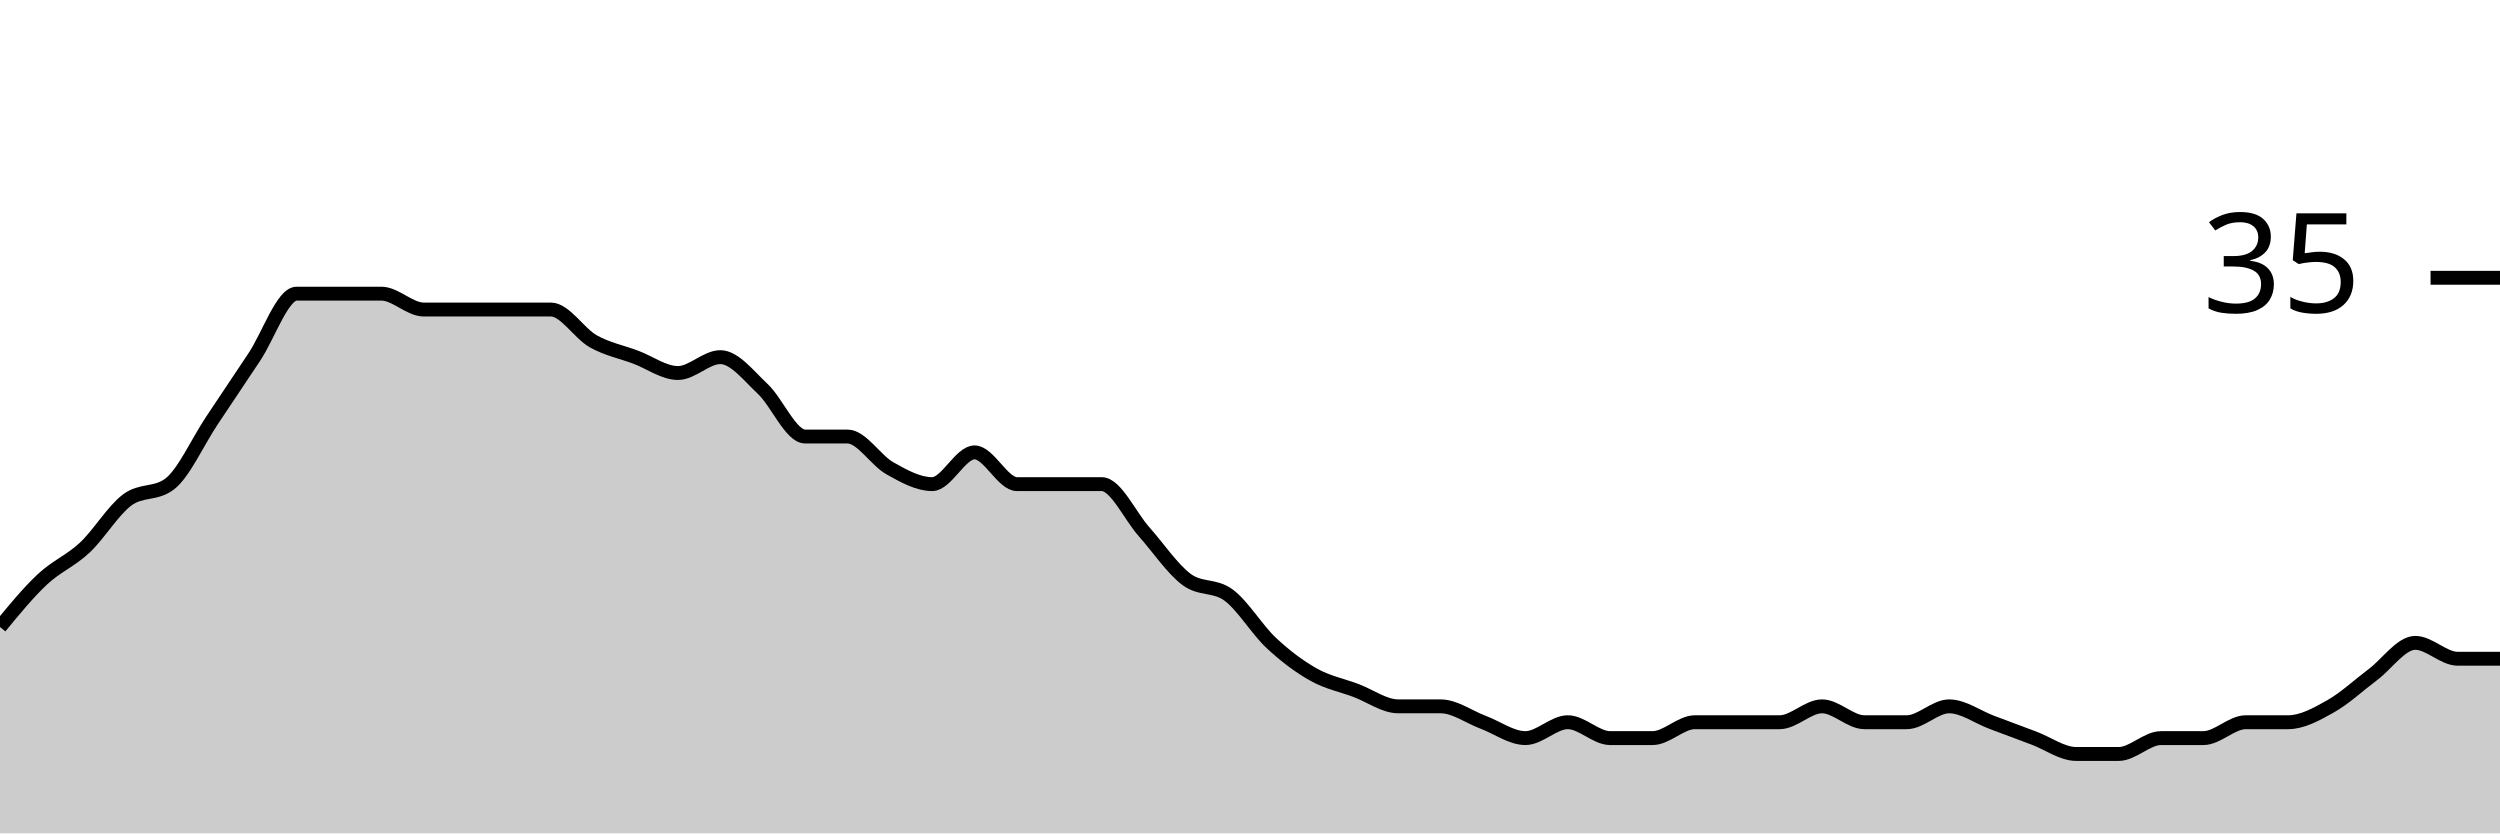
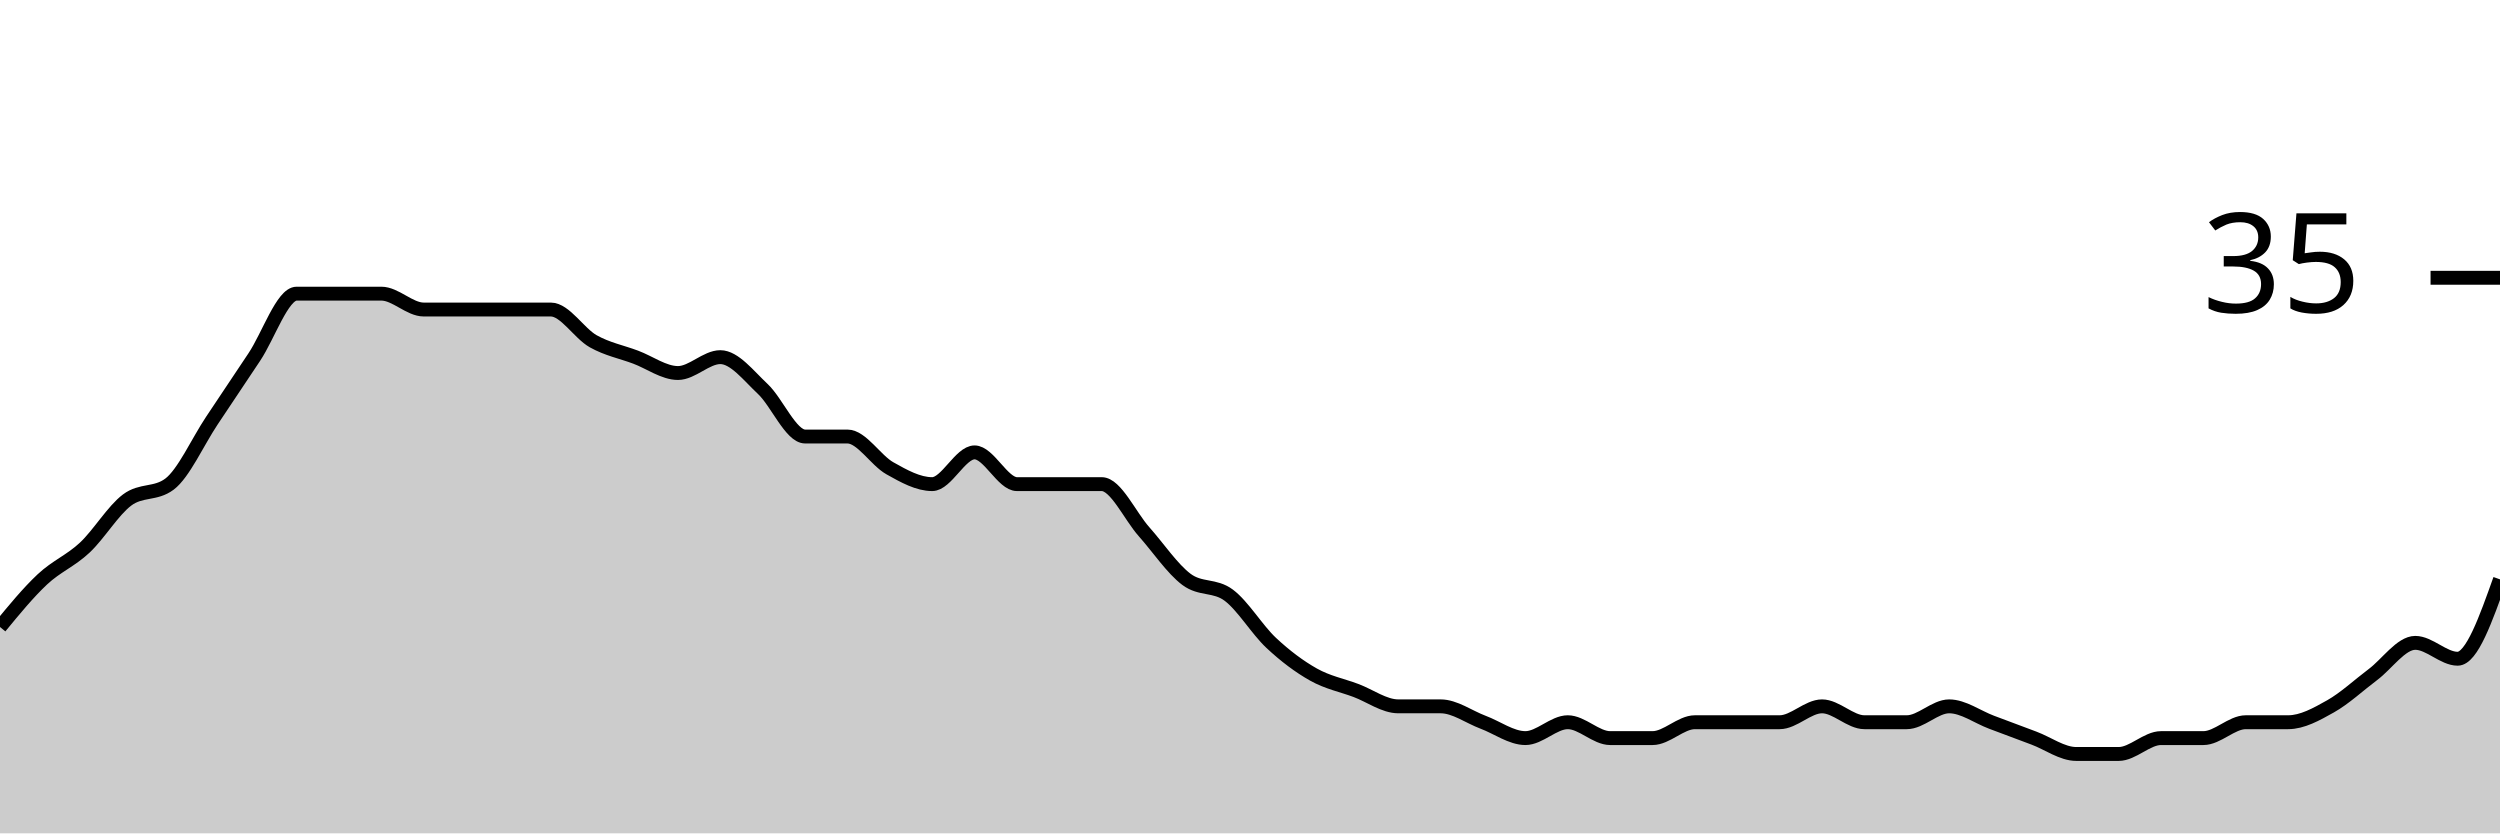
<svg xmlns="http://www.w3.org/2000/svg" viewBox="0 0 180 60">
  <g transform="translate(0,20)">
-     <path class="area" fill="rgba(0, 0, 0, 0.2)" d="M0,25.143C1.017,23.905,2.034,22.667,3.051,21.714C4.068,20.762,5.085,20.381,6.102,19.429C7.119,18.476,8.136,16.762,9.153,16C10.169,15.238,11.186,15.619,12.203,14.857C13.22,14.095,14.237,11.81,15.254,10.286C16.271,8.762,17.288,7.238,18.305,5.714C19.322,4.19,20.339,1.143,21.356,1.143C22.373,1.143,23.39,1.143,24.407,1.143C25.424,1.143,26.441,1.143,27.458,1.143C28.475,1.143,29.492,2.286,30.508,2.286C31.525,2.286,32.542,2.286,33.559,2.286C34.576,2.286,35.593,2.286,36.61,2.286C37.627,2.286,38.644,2.286,39.661,2.286C40.678,2.286,41.695,4,42.712,4.571C43.729,5.143,44.746,5.333,45.763,5.714C46.78,6.095,47.797,6.857,48.814,6.857C49.831,6.857,50.847,5.714,51.864,5.714C52.881,5.714,53.898,7.048,54.915,8C55.932,8.952,56.949,11.429,57.966,11.429C58.983,11.429,60,11.429,61.017,11.429C62.034,11.429,63.051,13.143,64.068,13.714C65.085,14.286,66.102,14.857,67.119,14.857C68.136,14.857,69.153,12.571,70.169,12.571C71.186,12.571,72.203,14.857,73.22,14.857C74.237,14.857,75.254,14.857,76.271,14.857C77.288,14.857,78.305,14.857,79.322,14.857C80.339,14.857,81.356,17.143,82.373,18.286C83.39,19.429,84.407,20.952,85.424,21.714C86.441,22.476,87.458,22.095,88.475,22.857C89.492,23.619,90.508,25.333,91.525,26.286C92.542,27.238,93.559,28,94.576,28.571C95.593,29.143,96.61,29.333,97.627,29.714C98.644,30.095,99.661,30.857,100.678,30.857C101.695,30.857,102.712,30.857,103.729,30.857C104.746,30.857,105.763,31.619,106.78,32C107.797,32.381,108.814,33.143,109.831,33.143C110.847,33.143,111.864,32,112.881,32C113.898,32,114.915,33.143,115.932,33.143C116.949,33.143,117.966,33.143,118.983,33.143C120,33.143,121.017,32,122.034,32C123.051,32,124.068,32,125.085,32C126.102,32,127.119,32,128.136,32C129.153,32,130.169,30.857,131.186,30.857C132.203,30.857,133.22,32,134.237,32C135.254,32,136.271,32,137.288,32C138.305,32,139.322,30.857,140.339,30.857C141.356,30.857,142.373,31.619,143.39,32C144.407,32.381,145.424,32.762,146.441,33.143C147.458,33.524,148.475,34.286,149.492,34.286C150.508,34.286,151.525,34.286,152.542,34.286C153.559,34.286,154.576,33.143,155.593,33.143C156.61,33.143,157.627,33.143,158.644,33.143C159.661,33.143,160.678,32,161.695,32C162.712,32,163.729,32,164.746,32C165.763,32,166.78,31.429,167.797,30.857C168.814,30.286,169.831,29.333,170.847,28.571C171.864,27.81,172.881,26.286,173.898,26.286C174.915,26.286,175.932,27.429,176.949,27.429C177.966,27.429,178.983,27.429,180,27.429L180,40C178.983,40,177.966,40,176.949,40C175.932,40,174.915,40,173.898,40C172.881,40,171.864,40,170.847,40C169.831,40,168.814,40,167.797,40C166.78,40,165.763,40,164.746,40C163.729,40,162.712,40,161.695,40C160.678,40,159.661,40,158.644,40C157.627,40,156.61,40,155.593,40C154.576,40,153.559,40,152.542,40C151.525,40,150.508,40,149.492,40C148.475,40,147.458,40,146.441,40C145.424,40,144.407,40,143.39,40C142.373,40,141.356,40,140.339,40C139.322,40,138.305,40,137.288,40C136.271,40,135.254,40,134.237,40C133.22,40,132.203,40,131.186,40C130.169,40,129.153,40,128.136,40C127.119,40,126.102,40,125.085,40C124.068,40,123.051,40,122.034,40C121.017,40,120,40,118.983,40C117.966,40,116.949,40,115.932,40C114.915,40,113.898,40,112.881,40C111.864,40,110.847,40,109.831,40C108.814,40,107.797,40,106.78,40C105.763,40,104.746,40,103.729,40C102.712,40,101.695,40,100.678,40C99.661,40,98.644,40,97.627,40C96.61,40,95.593,40,94.576,40C93.559,40,92.542,40,91.525,40C90.508,40,89.492,40,88.475,40C87.458,40,86.441,40,85.424,40C84.407,40,83.39,40,82.373,40C81.356,40,80.339,40,79.322,40C78.305,40,77.288,40,76.271,40C75.254,40,74.237,40,73.22,40C72.203,40,71.186,40,70.169,40C69.153,40,68.136,40,67.119,40C66.102,40,65.085,40,64.068,40C63.051,40,62.034,40,61.017,40C60,40,58.983,40,57.966,40C56.949,40,55.932,40,54.915,40C53.898,40,52.881,40,51.864,40C50.847,40,49.831,40,48.814,40C47.797,40,46.78,40,45.763,40C44.746,40,43.729,40,42.712,40C41.695,40,40.678,40,39.661,40C38.644,40,37.627,40,36.61,40C35.593,40,34.576,40,33.559,40C32.542,40,31.525,40,30.508,40C29.492,40,28.475,40,27.458,40C26.441,40,25.424,40,24.407,40C23.39,40,22.373,40,21.356,40C20.339,40,19.322,40,18.305,40C17.288,40,16.271,40,15.254,40C14.237,40,13.22,40,12.203,40C11.186,40,10.169,40,9.153,40C8.136,40,7.119,40,6.102,40C5.085,40,4.068,40,3.051,40C2.034,40,1.017,40,0,40Z" />
-     <path class="line" stroke="black" fill="none" d="M0,25.143C1.017,23.905,2.034,22.667,3.051,21.714C4.068,20.762,5.085,20.381,6.102,19.429C7.119,18.476,8.136,16.762,9.153,16C10.169,15.238,11.186,15.619,12.203,14.857C13.22,14.095,14.237,11.81,15.254,10.286C16.271,8.762,17.288,7.238,18.305,5.714C19.322,4.19,20.339,1.143,21.356,1.143C22.373,1.143,23.39,1.143,24.407,1.143C25.424,1.143,26.441,1.143,27.458,1.143C28.475,1.143,29.492,2.286,30.508,2.286C31.525,2.286,32.542,2.286,33.559,2.286C34.576,2.286,35.593,2.286,36.61,2.286C37.627,2.286,38.644,2.286,39.661,2.286C40.678,2.286,41.695,4,42.712,4.571C43.729,5.143,44.746,5.333,45.763,5.714C46.78,6.095,47.797,6.857,48.814,6.857C49.831,6.857,50.847,5.714,51.864,5.714C52.881,5.714,53.898,7.048,54.915,8C55.932,8.952,56.949,11.429,57.966,11.429C58.983,11.429,60,11.429,61.017,11.429C62.034,11.429,63.051,13.143,64.068,13.714C65.085,14.286,66.102,14.857,67.119,14.857C68.136,14.857,69.153,12.571,70.169,12.571C71.186,12.571,72.203,14.857,73.22,14.857C74.237,14.857,75.254,14.857,76.271,14.857C77.288,14.857,78.305,14.857,79.322,14.857C80.339,14.857,81.356,17.143,82.373,18.286C83.39,19.429,84.407,20.952,85.424,21.714C86.441,22.476,87.458,22.095,88.475,22.857C89.492,23.619,90.508,25.333,91.525,26.286C92.542,27.238,93.559,28,94.576,28.571C95.593,29.143,96.61,29.333,97.627,29.714C98.644,30.095,99.661,30.857,100.678,30.857C101.695,30.857,102.712,30.857,103.729,30.857C104.746,30.857,105.763,31.619,106.78,32C107.797,32.381,108.814,33.143,109.831,33.143C110.847,33.143,111.864,32,112.881,32C113.898,32,114.915,33.143,115.932,33.143C116.949,33.143,117.966,33.143,118.983,33.143C120,33.143,121.017,32,122.034,32C123.051,32,124.068,32,125.085,32C126.102,32,127.119,32,128.136,32C129.153,32,130.169,30.857,131.186,30.857C132.203,30.857,133.22,32,134.237,32C135.254,32,136.271,32,137.288,32C138.305,32,139.322,30.857,140.339,30.857C141.356,30.857,142.373,31.619,143.39,32C144.407,32.381,145.424,32.762,146.441,33.143C147.458,33.524,148.475,34.286,149.492,34.286C150.508,34.286,151.525,34.286,152.542,34.286C153.559,34.286,154.576,33.143,155.593,33.143C156.61,33.143,157.627,33.143,158.644,33.143C159.661,33.143,160.678,32,161.695,32C162.712,32,163.729,32,164.746,32C165.763,32,166.78,31.429,167.797,30.857C168.814,30.286,169.831,29.333,170.847,28.571C171.864,27.81,172.881,26.286,173.898,26.286C174.915,26.286,175.932,27.429,176.949,27.429C177.966,27.429,178.983,27.429,180,27.429" />
+     <path class="area" fill="rgba(0, 0, 0, 0.2)" d="M0,25.143C1.017,23.905,2.034,22.667,3.051,21.714C4.068,20.762,5.085,20.381,6.102,19.429C7.119,18.476,8.136,16.762,9.153,16C10.169,15.238,11.186,15.619,12.203,14.857C13.22,14.095,14.237,11.81,15.254,10.286C16.271,8.762,17.288,7.238,18.305,5.714C19.322,4.19,20.339,1.143,21.356,1.143C22.373,1.143,23.39,1.143,24.407,1.143C25.424,1.143,26.441,1.143,27.458,1.143C28.475,1.143,29.492,2.286,30.508,2.286C31.525,2.286,32.542,2.286,33.559,2.286C34.576,2.286,35.593,2.286,36.61,2.286C37.627,2.286,38.644,2.286,39.661,2.286C40.678,2.286,41.695,4,42.712,4.571C43.729,5.143,44.746,5.333,45.763,5.714C46.78,6.095,47.797,6.857,48.814,6.857C49.831,6.857,50.847,5.714,51.864,5.714C52.881,5.714,53.898,7.048,54.915,8C55.932,8.952,56.949,11.429,57.966,11.429C58.983,11.429,60,11.429,61.017,11.429C62.034,11.429,63.051,13.143,64.068,13.714C65.085,14.286,66.102,14.857,67.119,14.857C68.136,14.857,69.153,12.571,70.169,12.571C71.186,12.571,72.203,14.857,73.22,14.857C74.237,14.857,75.254,14.857,76.271,14.857C77.288,14.857,78.305,14.857,79.322,14.857C80.339,14.857,81.356,17.143,82.373,18.286C83.39,19.429,84.407,20.952,85.424,21.714C86.441,22.476,87.458,22.095,88.475,22.857C89.492,23.619,90.508,25.333,91.525,26.286C92.542,27.238,93.559,28,94.576,28.571C95.593,29.143,96.61,29.333,97.627,29.714C98.644,30.095,99.661,30.857,100.678,30.857C101.695,30.857,102.712,30.857,103.729,30.857C104.746,30.857,105.763,31.619,106.78,32C107.797,32.381,108.814,33.143,109.831,33.143C110.847,33.143,111.864,32,112.881,32C113.898,32,114.915,33.143,115.932,33.143C116.949,33.143,117.966,33.143,118.983,33.143C120,33.143,121.017,32,122.034,32C123.051,32,124.068,32,125.085,32C126.102,32,127.119,32,128.136,32C129.153,32,130.169,30.857,131.186,30.857C132.203,30.857,133.22,32,134.237,32C135.254,32,136.271,32,137.288,32C138.305,32,139.322,30.857,140.339,30.857C141.356,30.857,142.373,31.619,143.39,32C144.407,32.381,145.424,32.762,146.441,33.143C147.458,33.524,148.475,34.286,149.492,34.286C150.508,34.286,151.525,34.286,152.542,34.286C153.559,34.286,154.576,33.143,155.593,33.143C156.61,33.143,157.627,33.143,158.644,33.143C159.661,33.143,160.678,32,161.695,32C162.712,32,163.729,32,164.746,32C165.763,32,166.78,31.429,167.797,30.857C168.814,30.286,169.831,29.333,170.847,28.571C171.864,27.81,172.881,26.286,173.898,26.286C174.915,26.286,175.932,27.429,176.949,27.429C177.966,27.429,178.983,24.571,180,21.714L180,40C178.983,40,177.966,40,176.949,40C175.932,40,174.915,40,173.898,40C172.881,40,171.864,40,170.847,40C169.831,40,168.814,40,167.797,40C166.78,40,165.763,40,164.746,40C163.729,40,162.712,40,161.695,40C160.678,40,159.661,40,158.644,40C157.627,40,156.61,40,155.593,40C154.576,40,153.559,40,152.542,40C151.525,40,150.508,40,149.492,40C148.475,40,147.458,40,146.441,40C145.424,40,144.407,40,143.39,40C142.373,40,141.356,40,140.339,40C139.322,40,138.305,40,137.288,40C136.271,40,135.254,40,134.237,40C133.22,40,132.203,40,131.186,40C130.169,40,129.153,40,128.136,40C127.119,40,126.102,40,125.085,40C124.068,40,123.051,40,122.034,40C121.017,40,120,40,118.983,40C117.966,40,116.949,40,115.932,40C114.915,40,113.898,40,112.881,40C111.864,40,110.847,40,109.831,40C108.814,40,107.797,40,106.78,40C105.763,40,104.746,40,103.729,40C102.712,40,101.695,40,100.678,40C99.661,40,98.644,40,97.627,40C96.61,40,95.593,40,94.576,40C93.559,40,92.542,40,91.525,40C90.508,40,89.492,40,88.475,40C87.458,40,86.441,40,85.424,40C84.407,40,83.39,40,82.373,40C81.356,40,80.339,40,79.322,40C78.305,40,77.288,40,76.271,40C75.254,40,74.237,40,73.22,40C72.203,40,71.186,40,70.169,40C69.153,40,68.136,40,67.119,40C66.102,40,65.085,40,64.068,40C63.051,40,62.034,40,61.017,40C60,40,58.983,40,57.966,40C56.949,40,55.932,40,54.915,40C53.898,40,52.881,40,51.864,40C50.847,40,49.831,40,48.814,40C47.797,40,46.78,40,45.763,40C44.746,40,43.729,40,42.712,40C41.695,40,40.678,40,39.661,40C38.644,40,37.627,40,36.61,40C35.593,40,34.576,40,33.559,40C32.542,40,31.525,40,30.508,40C29.492,40,28.475,40,27.458,40C26.441,40,25.424,40,24.407,40C23.39,40,22.373,40,21.356,40C20.339,40,19.322,40,18.305,40C17.288,40,16.271,40,15.254,40C14.237,40,13.22,40,12.203,40C11.186,40,10.169,40,9.153,40C8.136,40,7.119,40,6.102,40C5.085,40,4.068,40,3.051,40C2.034,40,1.017,40,0,40Z" />
+     <path class="line" stroke="black" fill="none" d="M0,25.143C1.017,23.905,2.034,22.667,3.051,21.714C4.068,20.762,5.085,20.381,6.102,19.429C7.119,18.476,8.136,16.762,9.153,16C10.169,15.238,11.186,15.619,12.203,14.857C13.22,14.095,14.237,11.81,15.254,10.286C16.271,8.762,17.288,7.238,18.305,5.714C19.322,4.19,20.339,1.143,21.356,1.143C22.373,1.143,23.39,1.143,24.407,1.143C25.424,1.143,26.441,1.143,27.458,1.143C28.475,1.143,29.492,2.286,30.508,2.286C31.525,2.286,32.542,2.286,33.559,2.286C34.576,2.286,35.593,2.286,36.61,2.286C37.627,2.286,38.644,2.286,39.661,2.286C40.678,2.286,41.695,4,42.712,4.571C43.729,5.143,44.746,5.333,45.763,5.714C46.78,6.095,47.797,6.857,48.814,6.857C49.831,6.857,50.847,5.714,51.864,5.714C52.881,5.714,53.898,7.048,54.915,8C55.932,8.952,56.949,11.429,57.966,11.429C58.983,11.429,60,11.429,61.017,11.429C62.034,11.429,63.051,13.143,64.068,13.714C65.085,14.286,66.102,14.857,67.119,14.857C68.136,14.857,69.153,12.571,70.169,12.571C71.186,12.571,72.203,14.857,73.22,14.857C74.237,14.857,75.254,14.857,76.271,14.857C77.288,14.857,78.305,14.857,79.322,14.857C80.339,14.857,81.356,17.143,82.373,18.286C83.39,19.429,84.407,20.952,85.424,21.714C86.441,22.476,87.458,22.095,88.475,22.857C89.492,23.619,90.508,25.333,91.525,26.286C92.542,27.238,93.559,28,94.576,28.571C95.593,29.143,96.61,29.333,97.627,29.714C98.644,30.095,99.661,30.857,100.678,30.857C101.695,30.857,102.712,30.857,103.729,30.857C104.746,30.857,105.763,31.619,106.78,32C107.797,32.381,108.814,33.143,109.831,33.143C110.847,33.143,111.864,32,112.881,32C113.898,32,114.915,33.143,115.932,33.143C116.949,33.143,117.966,33.143,118.983,33.143C120,33.143,121.017,32,122.034,32C123.051,32,124.068,32,125.085,32C126.102,32,127.119,32,128.136,32C129.153,32,130.169,30.857,131.186,30.857C132.203,30.857,133.22,32,134.237,32C135.254,32,136.271,32,137.288,32C138.305,32,139.322,30.857,140.339,30.857C141.356,30.857,142.373,31.619,143.39,32C144.407,32.381,145.424,32.762,146.441,33.143C147.458,33.524,148.475,34.286,149.492,34.286C150.508,34.286,151.525,34.286,152.542,34.286C153.559,34.286,154.576,33.143,155.593,33.143C156.61,33.143,157.627,33.143,158.644,33.143C159.661,33.143,160.678,32,161.695,32C162.712,32,163.729,32,164.746,32C165.763,32,166.78,31.429,167.797,30.857C168.814,30.286,169.831,29.333,170.847,28.571C171.864,27.81,172.881,26.286,173.898,26.286C174.915,26.286,175.932,27.429,176.949,27.429C177.966,27.429,178.983,24.571,180,21.714" />
    <path class="axis-ceiling" stroke-width="1" stroke="black" fill="none" d="M175,0L180,0" />
    <text class="axis-ceiling-label" font-family="sans-serif" text-anchor="end" font-size="10px" x="170" y="2.5">35</text>
  </g>
</svg>
